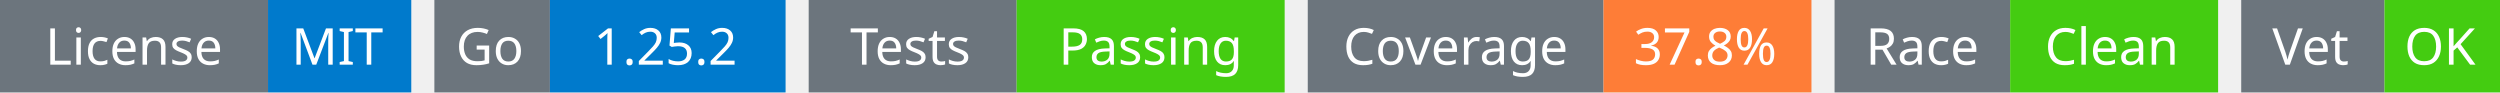
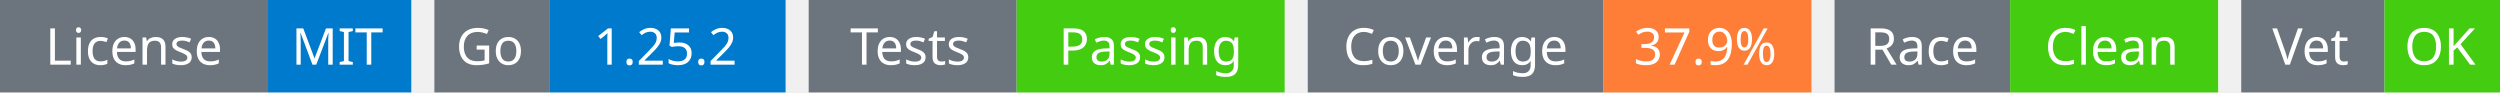
<svg xmlns="http://www.w3.org/2000/svg" width="541" height="20" viewBox="0 0 541 20">
  <g transform="translate(0, 0)">
    <rect x="0" y="0" width="58" height="20" fill="#6c757d" />
    <rect x="58" y="0" width="31" height="20" fill="#007acc" />
    <text x="29" y="14" text-anchor="middle" font-family="sans-serif" font-size="11" fill="white">License</text>
    <text x="73" y="14" text-anchor="middle" font-family="sans-serif" font-size="11" fill="white">MIT</text>
  </g>
  <g transform="translate(94, 0)">
    <rect x="0" y="0" width="25" height="20" fill="#6c757d" />
    <rect x="25" y="0" width="51" height="20" fill="#007acc" />
    <text x="12" y="14" text-anchor="middle" font-family="sans-serif" font-size="11" fill="white">Go</text>
    <text x="50" y="14" text-anchor="middle" font-family="sans-serif" font-size="11" fill="white">1.25.2</text>
  </g>
  <g transform="translate(175, 0)">
    <rect x="0" y="0" width="45" height="20" fill="#6c757d" />
    <rect x="45" y="0" width="58" height="20" fill="#4c1" />
    <text x="22" y="14" text-anchor="middle" font-family="sans-serif" font-size="11" fill="white">Tests</text>
    <text x="74" y="14" text-anchor="middle" font-family="sans-serif" font-size="11" fill="white">Passing</text>
  </g>
  <g transform="translate(283, 0)">
    <rect x="0" y="0" width="64" height="20" fill="#6c757d" />
    <rect x="64" y="0" width="45" height="20" fill="#fe7d37" />
    <text x="32" y="14" text-anchor="middle" font-family="sans-serif" font-size="11" fill="white">Coverage</text>
-     <text x="86" y="14" text-anchor="middle" font-family="sans-serif" font-size="11" fill="white">37.8%</text>
+     <text x="86" y="14" text-anchor="middle" font-family="sans-serif" font-size="11" fill="white">37.9%</text>
  </g>
  <g transform="translate(397, 0)">
    <rect x="0" y="0" width="38" height="20" fill="#6c757d" />
    <rect x="38" y="0" width="45" height="20" fill="#4c1" />
    <text x="19" y="14" text-anchor="middle" font-family="sans-serif" font-size="11" fill="white">Race</text>
    <text x="60" y="14" text-anchor="middle" font-family="sans-serif" font-size="11" fill="white">Clean</text>
  </g>
  <g transform="translate(485, 0)">
    <rect x="0" y="0" width="31" height="20" fill="#6c757d" />
    <rect x="31" y="0" width="25" height="20" fill="#4c1" />
    <text x="15" y="14" text-anchor="middle" font-family="sans-serif" font-size="11" fill="white">Vet</text>
    <text x="43" y="14" text-anchor="middle" font-family="sans-serif" font-size="11" fill="white">OK</text>
  </g>
</svg>
